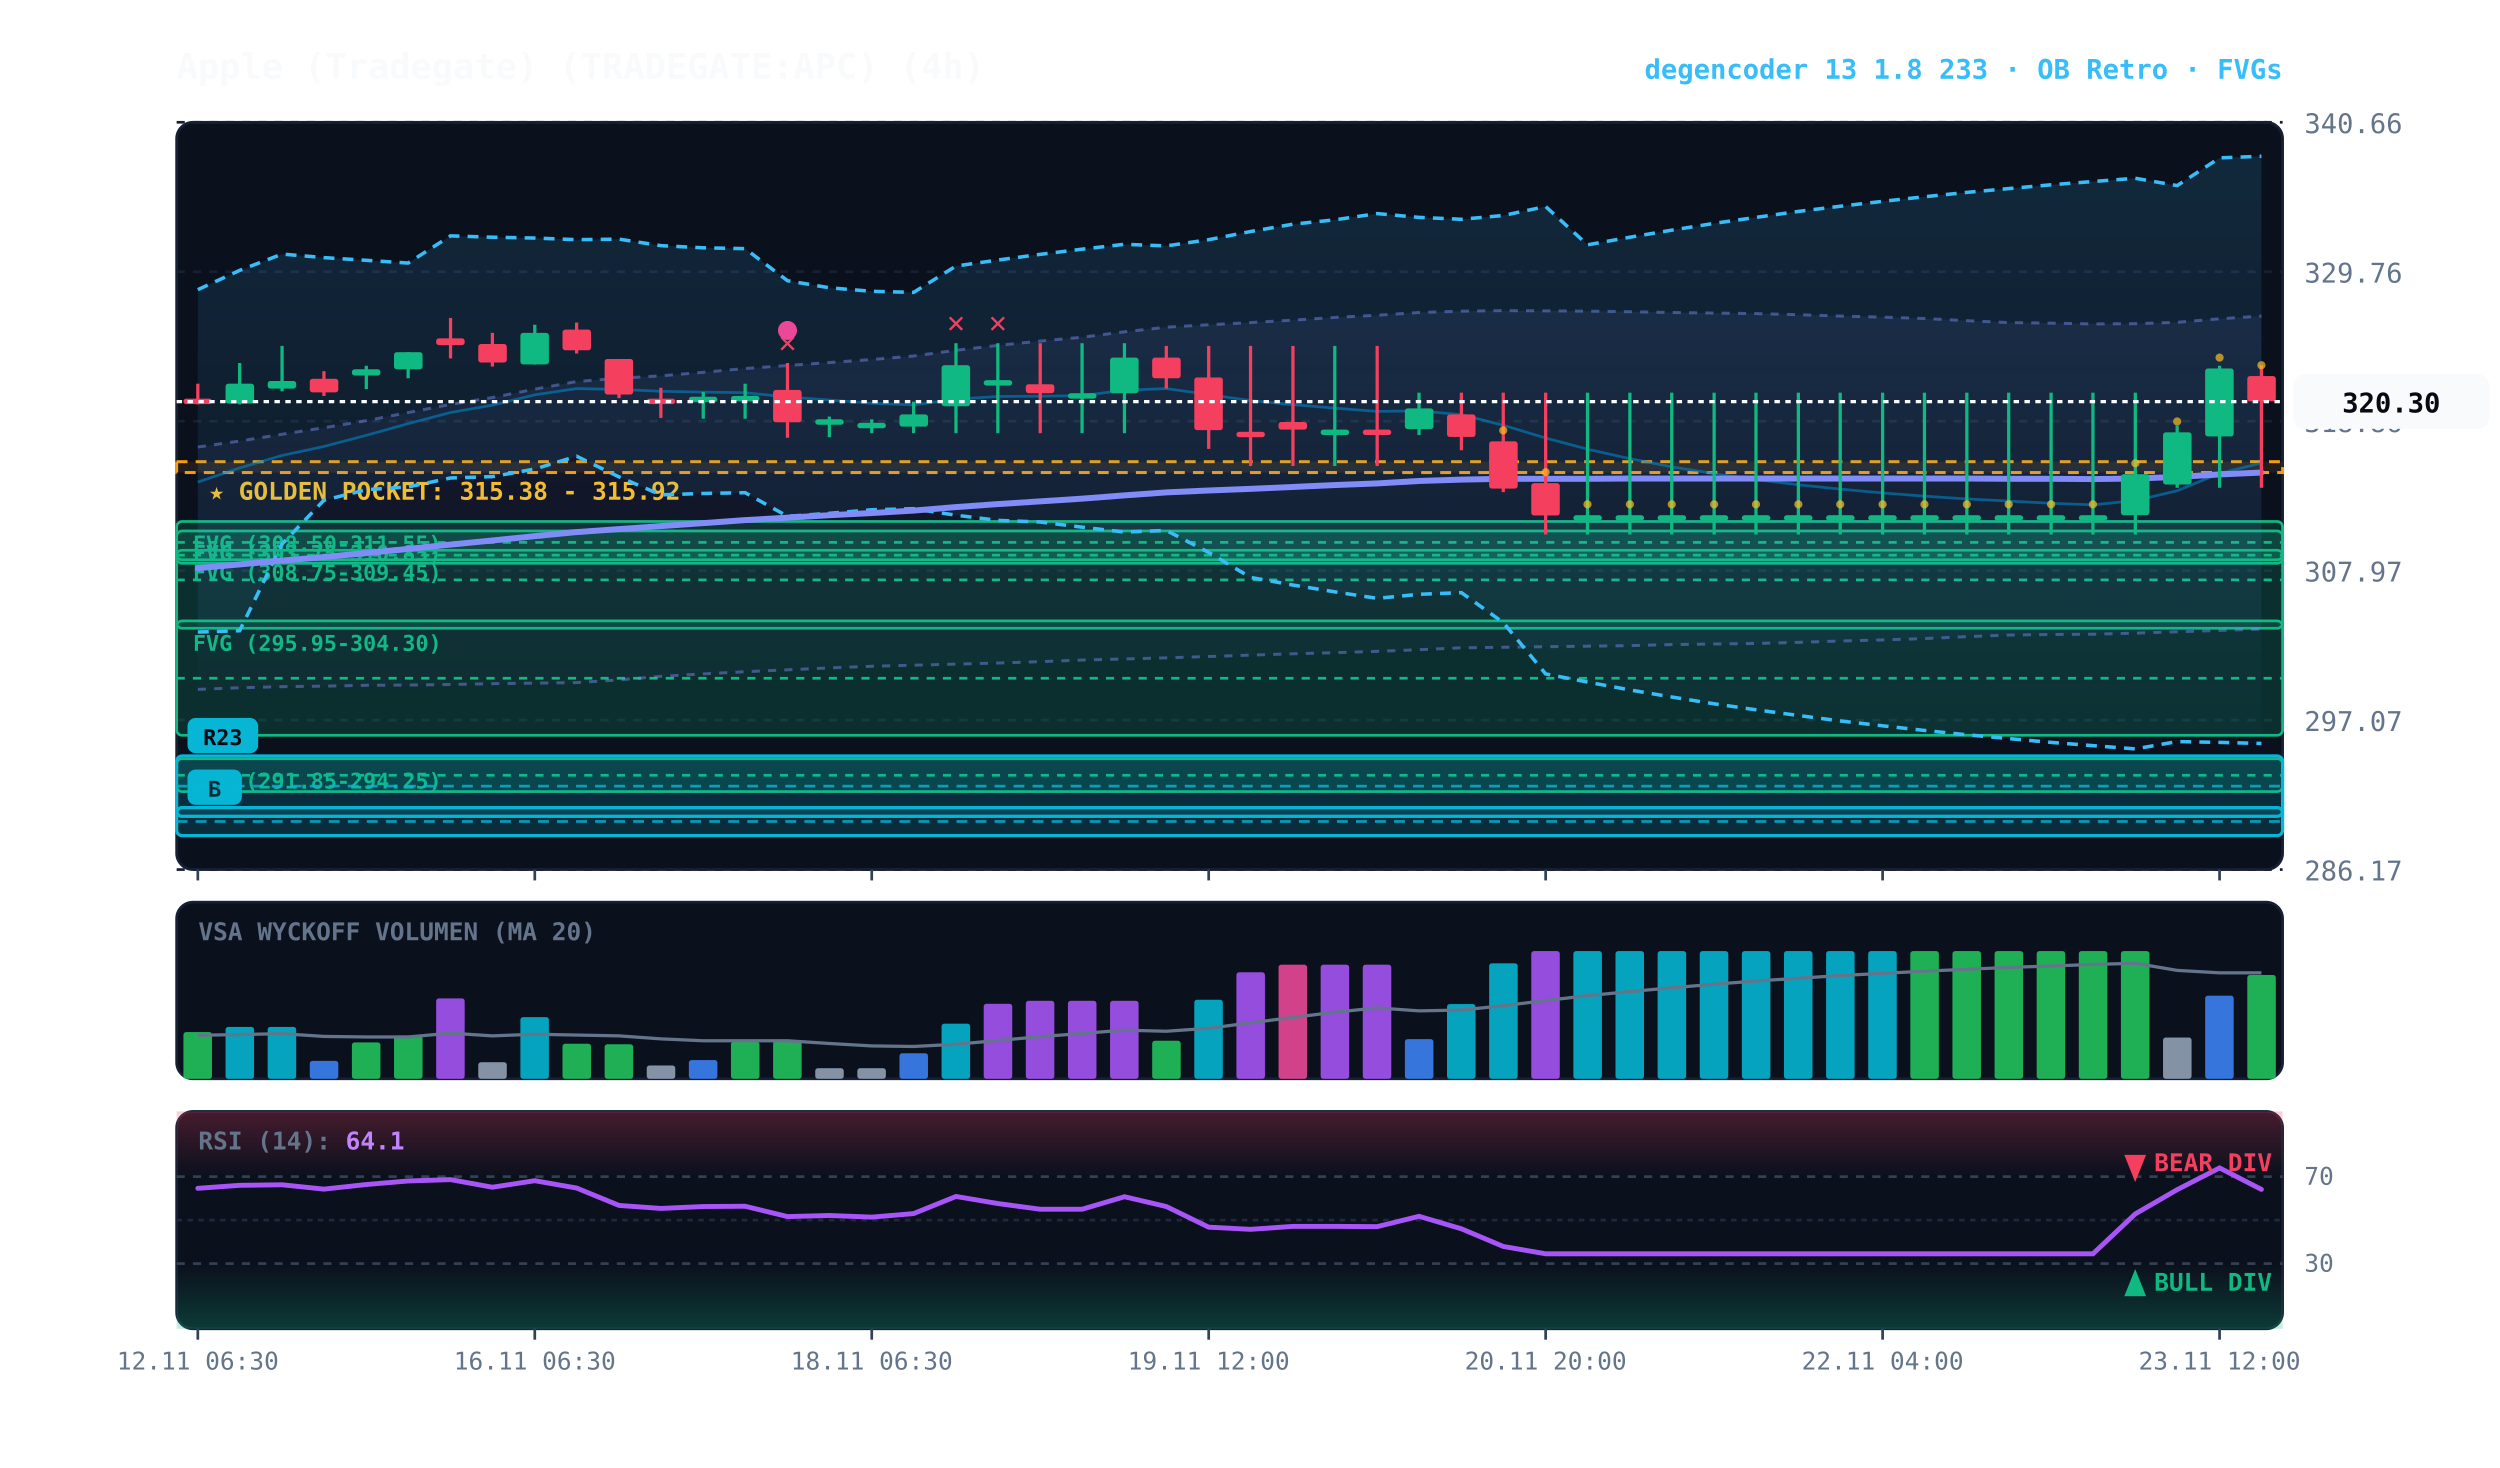
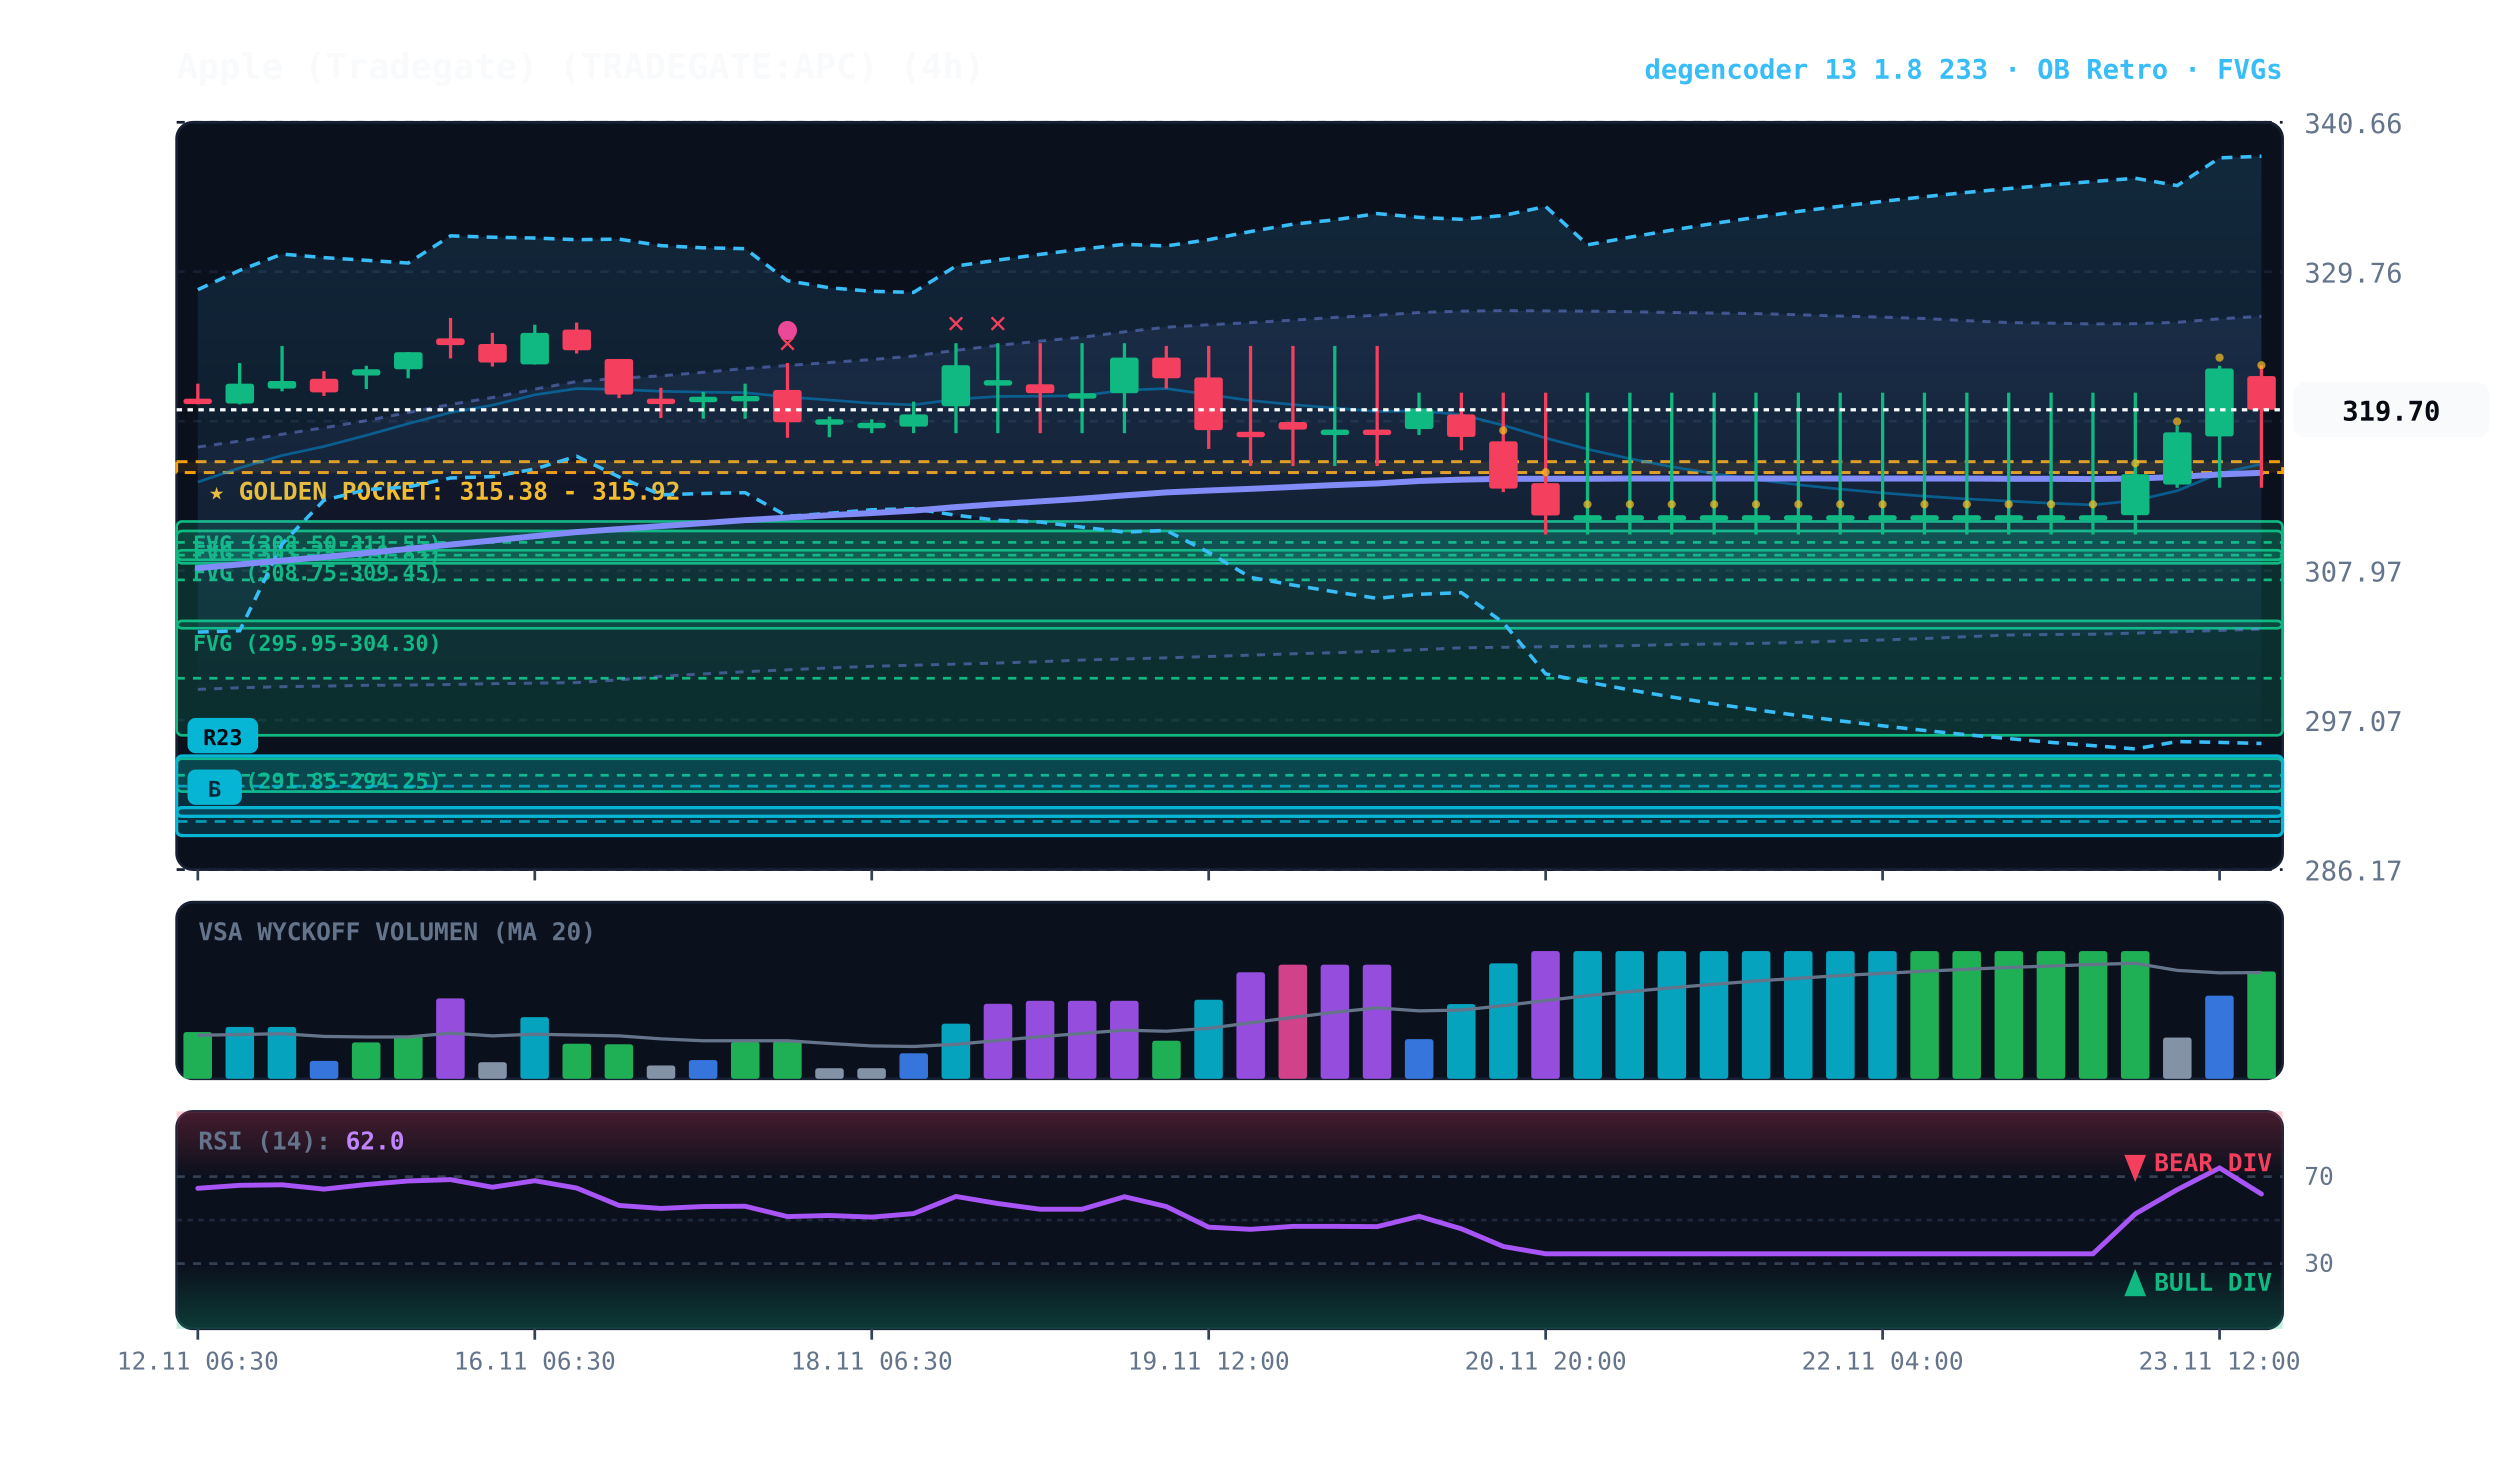
<svg xmlns="http://www.w3.org/2000/svg" viewBox="0 0 920 540" width="100%" height="100%" style="background:#070a13; font-family:'JetBrains Mono', monospace;">
  <defs>
    <linearGradient id="cloud-grad" x1="0%" y1="0%" x2="0%" y2="100%">
      <stop offset="0%" stop-color="#38bdf8" stop-opacity="0.14" />
      <stop offset="100%" stop-color="#38bdf8" stop-opacity="0.02" />
    </linearGradient>
    <linearGradient id="rfe-cloud" x1="0%" y1="0%" x2="0%" y2="100%">
      <stop offset="0%" stop-color="#818cf8" stop-opacity="0.09" />
      <stop offset="100%" stop-color="#818cf8" stop-opacity="0.02" />
    </linearGradient>
    <linearGradient id="rsi-overbought" x1="0%" y1="0%" x2="0%" y2="100%">
      <stop offset="0%" stop-color="#f43f5e" stop-opacity="0.25" />
      <stop offset="100%" stop-color="#f43f5e" stop-opacity="0.0" />
    </linearGradient>
    <linearGradient id="rsi-oversold" x1="0%" y1="0%" x2="0%" y2="100%">
      <stop offset="0%" stop-color="#10b981" stop-opacity="0.0" />
      <stop offset="100%" stop-color="#10b981" stop-opacity="0.25" />
    </linearGradient>
  </defs>
  <rect x="65" y="45" width="775" height="275" fill="#0b101d" rx="6" stroke="#172033" stroke-width="1" />
  <rect x="65" y="332" width="775" height="65" fill="#0b101d" rx="6" stroke="#172033" stroke-width="1" />
  <rect x="65" y="409" width="775" height="80" fill="#0b101d" rx="6" stroke="#172033" stroke-width="1" />
  <line x1="65" y1="320.0" x2="840" y2="320.0" stroke="#172033" stroke-dasharray="3,3" stroke-width="1" />
  <text x="848" y="324.0" fill="#64748b" font-size="10" text-anchor="start">286.17</text>
  <line x1="65" y1="265.0" x2="840" y2="265.0" stroke="#172033" stroke-dasharray="3,3" stroke-width="1" />
  <text x="848" y="269.0" fill="#64748b" font-size="10" text-anchor="start">297.07</text>
  <line x1="65" y1="210.0" x2="840" y2="210.0" stroke="#172033" stroke-dasharray="3,3" stroke-width="1" />
  <text x="848" y="214.0" fill="#64748b" font-size="10" text-anchor="start">307.97</text>
  <line x1="65" y1="155.0" x2="840" y2="155.0" stroke="#172033" stroke-dasharray="3,3" stroke-width="1" />
  <text x="848" y="159.0" fill="#64748b" font-size="10" text-anchor="start">318.86</text>
  <line x1="65" y1="100.0" x2="840" y2="100.0" stroke="#172033" stroke-dasharray="3,3" stroke-width="1" />
  <text x="848" y="104.0" fill="#64748b" font-size="10" text-anchor="start">329.76</text>
  <line x1="65" y1="45.0" x2="840" y2="45.0" stroke="#172033" stroke-dasharray="3,3" stroke-width="1" />
  <text x="848" y="49.0" fill="#64748b" font-size="10" text-anchor="start">340.66</text>
  <rect x="65" y="169.9" width="775" height="4.0" fill="rgba(245, 158, 11, 0.10)" stroke="#f59e0b" stroke-dasharray="4,3" stroke-width="1.1" />
  <text x="77" y="183.9" fill="#fbbf24" font-size="9" font-weight="bold">★ GOLDEN POCKET: 315.38 - 315.92</text>
  <rect x="65.0" y="191.9" width="775.0" height="15.4" fill="rgba(16, 185, 129, 0.18)" stroke="#10b981" stroke-width="1" rx="2" />
  <line x1="65.0" y1="199.6" x2="840" y2="199.6" stroke="#10b981" stroke-dasharray="3,3" stroke-width="1" />
  <text x="71.0" y="202.9" fill="#10b981" font-size="8" font-weight="bold">FVG (308.50-311.55)</text>
  <rect x="65.0" y="202.5" width="775.0" height="3.5" fill="rgba(16, 185, 129, 0.18)" stroke="#10b981" stroke-width="1" rx="2" />
  <line x1="65.0" y1="204.3" x2="840" y2="204.3" stroke="#10b981" stroke-dasharray="3,3" stroke-width="1" />
  <text x="71.0" y="213.5" fill="#10b981" font-size="8" font-weight="bold">FVG (308.75-309.45)</text>
  <rect x="65.0" y="195.4" width="775.0" height="35.8" fill="rgba(16, 185, 129, 0.18)" stroke="#10b981" stroke-width="1" rx="2" />
  <line x1="65.0" y1="213.4" x2="840" y2="213.4" stroke="#10b981" stroke-dasharray="3,3" stroke-width="1" />
  <text x="71.0" y="206.4" fill="#10b981" font-size="8" font-weight="bold">FVG (303.75-310.85)</text>
  <rect x="65.0" y="228.5" width="775.0" height="42.1" fill="rgba(16, 185, 129, 0.18)" stroke="#10b981" stroke-width="1" rx="2" />
  <line x1="65.0" y1="249.6" x2="840" y2="249.6" stroke="#10b981" stroke-dasharray="3,3" stroke-width="1" />
  <text x="71.0" y="239.5" fill="#10b981" font-size="8" font-weight="bold">FVG (295.95-304.30)</text>
  <rect x="65.0" y="279.2" width="775.0" height="12.1" fill="rgba(16, 185, 129, 0.18)" stroke="#10b981" stroke-width="1" rx="2" />
  <line x1="65.0" y1="285.3" x2="840" y2="285.3" stroke="#10b981" stroke-dasharray="3,3" stroke-width="1" />
  <text x="71.0" y="290.2" fill="#10b981" font-size="8" font-weight="bold">FVG (291.85-294.25)</text>
  <rect x="65.0" y="297.2" width="775.0" height="10.3" fill="rgba(6, 182, 212, 0.18)" stroke="#06b6d4" stroke-width="1.2" rx="2" />
  <line x1="65.0" y1="302.3" x2="840" y2="302.3" stroke="#06b6d4" stroke-dasharray="4,3" stroke-width="1.0" opacity="0.8" />
  <rect x="69.0" y="283.2" width="20" height="13" fill="#06b6d4" rx="3" />
  <text x="79.0" y="293.2" fill="#070a13" font-size="8" font-weight="bold" text-anchor="middle">B</text>
  <rect x="65.0" y="278.2" width="775.0" height="22.2" fill="rgba(6, 182, 212, 0.18)" stroke="#06b6d4" stroke-width="1.2" rx="2" />
  <line x1="65.0" y1="289.3" x2="840" y2="289.3" stroke="#06b6d4" stroke-dasharray="4,3" stroke-width="1.0" opacity="0.8" />
  <rect x="69.0" y="264.2" width="26" height="13" fill="#06b6d4" rx="3" />
  <text x="82.0" y="274.2" fill="#070a13" font-size="8" font-weight="bold" text-anchor="middle">R23</text>
-   <polygon points="72.8,164.5 88.2,162.3 103.8,159.8 119.2,157.4 134.8,154.8 150.2,151.8 165.8,148.8 181.2,146.3 196.8,143.2 212.2,140.4 227.8,139.2 243.2,138.3 258.8,137.0 274.2,135.6 289.8,134.5 305.2,133.4 320.8,132.3 336.2,131.0 351.8,128.9 367.2,127.1 382.8,125.5 398.2,124.1 413.8,122.1 429.2,120.4 444.8,119.5 460.2,118.7 475.8,117.8 491.2,116.8 506.8,116.0 522.2,115.0 537.8,114.5 553.2,114.3 568.8,114.4 584.2,114.5 599.8,114.7 615.2,115.0 630.8,115.2 646.2,115.4 661.8,115.8 677.2,116.3 692.8,116.7 708.2,117.2 723.8,118.0 739.2,118.7 754.8,118.9 770.2,119.2 785.8,119.1 801.2,118.6 816.8,117.3 832.2,116.3 832.2,231.5 816.8,232.0 801.2,232.5 785.8,233.0 770.2,233.4 754.8,233.5 739.2,233.7 723.8,234.3 708.2,235.0 692.8,235.5 677.2,235.9 661.8,236.4 646.2,236.8 630.8,237.0 615.2,237.2 599.8,237.6 584.2,237.8 568.8,238.0 553.2,238.2 537.8,238.4 522.2,239.1 506.8,239.7 491.2,240.2 475.8,240.6 460.2,241.1 444.8,241.6 429.2,242.1 413.8,242.5 398.2,242.9 382.8,243.5 367.2,244.0 351.8,244.4 336.2,244.8 320.8,245.2 305.2,245.8 289.8,246.5 274.2,247.2 258.8,248.0 243.2,248.9 227.8,250.2 212.2,251.2 196.8,251.4 181.2,251.6 165.8,251.9 150.2,252.1 134.8,252.2 119.2,252.5 103.8,252.7 88.2,253.1 72.8,253.7" fill="url(#rfe-cloud)" />
-   <polyline points="72.8,164.5 88.2,162.3 103.8,159.8 119.2,157.4 134.8,154.8 150.2,151.8 165.8,148.8 181.2,146.3 196.8,143.2 212.2,140.4 227.8,139.2 243.2,138.3 258.8,137.0 274.2,135.6 289.8,134.5 305.2,133.4 320.8,132.3 336.2,131.0 351.8,128.9 367.2,127.1 382.8,125.5 398.2,124.1 413.8,122.1 429.2,120.4 444.8,119.5 460.2,118.7 475.8,117.8 491.2,116.8 506.8,116.0 522.2,115.0 537.8,114.5 553.2,114.3 568.8,114.4 584.2,114.5 599.8,114.7 615.2,115.0 630.8,115.2 646.2,115.4 661.8,115.8 677.2,116.3 692.8,116.7 708.2,117.2 723.8,118.0 739.2,118.7 754.8,118.9 770.2,119.2 785.8,119.1 801.2,118.6 816.8,117.3 832.2,116.3" fill="none" stroke="#818cf8" stroke-width="1.1" stroke-opacity="0.45" stroke-dasharray="3,3" />
+   <polygon points="72.8,164.5 88.2,162.3 103.8,159.8 119.2,157.4 134.8,154.8 150.2,151.8 165.8,148.8 181.2,146.3 196.8,143.2 212.2,140.4 227.8,139.2 243.2,138.3 258.8,137.0 274.2,135.6 289.8,134.5 305.2,133.4 320.8,132.3 336.2,131.0 351.8,128.9 367.2,127.1 382.8,125.5 398.2,124.1 413.8,122.1 429.2,120.4 444.8,119.5 460.2,118.7 475.8,117.8 491.2,116.8 506.8,116.0 522.2,115.0 537.8,114.5 553.2,114.3 568.8,114.4 584.2,114.5 599.8,114.7 615.2,115.0 630.8,115.2 646.2,115.4 661.8,115.8 677.2,116.3 692.8,116.7 708.2,117.2 723.8,118.0 739.2,118.7 754.8,118.9 770.2,119.2 785.8,119.1 801.2,118.6 816.8,117.3 832.2,116.4 832.2,231.5 816.8,232.0 801.2,232.5 785.8,233.0 770.2,233.4 754.8,233.5 739.2,233.7 723.8,234.3 708.2,235.0 692.8,235.5 677.2,235.9 661.8,236.4 646.2,236.8 630.8,237.0 615.2,237.2 599.8,237.6 584.2,237.8 568.8,238.0 553.2,238.2 537.8,238.4 522.2,239.1 506.8,239.7 491.2,240.2 475.8,240.6 460.2,241.1 444.8,241.6 429.2,242.1 413.8,242.5 398.2,242.9 382.8,243.5 367.2,244.0 351.8,244.4 336.2,244.8 320.8,245.2 305.2,245.8 289.8,246.5 274.2,247.2 258.8,248.0 243.2,248.9 227.8,250.2 212.2,251.2 196.8,251.4 181.2,251.6 165.8,251.9 150.2,252.1 134.8,252.2 119.2,252.5 103.8,252.7 88.2,253.1 72.8,253.7" fill="url(#rfe-cloud)" />
+   <polyline points="72.8,164.5 88.2,162.3 103.8,159.8 119.2,157.4 134.8,154.8 150.2,151.8 165.8,148.8 181.2,146.3 196.8,143.2 212.2,140.4 227.8,139.2 243.2,138.3 258.8,137.0 274.2,135.6 289.8,134.5 305.2,133.4 320.8,132.3 336.2,131.0 351.8,128.9 367.2,127.1 382.8,125.5 398.2,124.1 413.8,122.1 429.2,120.4 444.8,119.5 460.2,118.7 475.8,117.8 491.2,116.8 506.8,116.0 522.2,115.0 537.8,114.5 553.2,114.3 568.8,114.4 584.2,114.5 599.8,114.7 615.2,115.0 630.8,115.2 646.2,115.4 661.8,115.8 677.2,116.3 692.8,116.7 708.2,117.2 723.8,118.0 739.2,118.7 754.8,118.9 770.2,119.2 785.8,119.1 801.2,118.6 816.8,117.3 832.2,116.4" fill="none" stroke="#818cf8" stroke-width="1.1" stroke-opacity="0.45" stroke-dasharray="3,3" />
  <polyline points="72.8,253.7 88.2,253.1 103.8,252.7 119.2,252.5 134.8,252.2 150.2,252.1 165.8,251.9 181.2,251.6 196.8,251.4 212.2,251.2 227.8,250.2 243.2,248.9 258.8,248.0 274.2,247.2 289.8,246.5 305.2,245.8 320.8,245.2 336.2,244.8 351.8,244.4 367.2,244.0 382.8,243.5 398.2,242.9 413.8,242.5 429.2,242.1 444.8,241.6 460.2,241.1 475.8,240.6 491.2,240.2 506.8,239.7 522.2,239.1 537.8,238.4 553.2,238.2 568.8,238.0 584.2,237.8 599.8,237.6 615.2,237.2 630.8,237.0 646.2,236.8 661.8,236.4 677.2,235.9 692.8,235.5 708.2,235.0 723.8,234.3 739.2,233.7 754.8,233.5 770.2,233.4 785.8,233.0 801.2,232.5 816.8,232.0 832.2,231.5" fill="none" stroke="#818cf8" stroke-width="1.1" stroke-opacity="0.45" stroke-dasharray="3,3" />
  <polygon points="72.8,106.6 88.2,99.5 103.8,93.5 119.2,94.8 134.8,95.8 150.2,96.8 165.8,86.8 181.2,87.3 196.8,87.6 212.2,88.2 227.8,88.0 243.2,90.4 258.8,91.2 274.2,91.5 289.8,103.3 305.2,105.9 320.8,107.2 336.2,107.6 351.8,97.9 367.2,95.7 382.8,93.6 398.2,91.7 413.8,89.9 429.2,90.5 444.8,88.2 460.2,85.2 475.8,82.5 491.2,80.9 506.8,78.6 522.2,80.0 537.8,80.7 553.2,79.3 568.8,76.0 584.2,90.1 599.8,87.3 615.2,84.7 630.8,82.2 646.2,80.0 661.8,77.8 677.2,75.9 692.8,74.1 708.2,72.4 723.8,70.8 739.2,69.4 754.8,68.0 770.2,66.8 785.8,65.6 801.2,68.3 816.8,58.1 832.2,57.5 832.2,273.6 816.8,273.2 801.2,272.9 785.8,275.6 770.2,274.4 754.8,273.2 739.2,271.8 723.8,270.4 708.2,268.8 692.8,267.1 677.2,265.3 661.8,263.3 646.2,261.2 630.8,259.0 615.2,256.5 599.8,253.9 584.2,251.0 568.8,248.0 553.2,229.1 537.8,218.1 522.2,218.7 506.8,220.2 491.2,217.8 475.8,215.3 460.2,212.5 444.8,203.3 429.2,195.2 413.8,195.8 398.2,194.0 382.8,192.1 367.2,191.5 351.8,189.6 336.2,187.2 320.8,187.6 305.2,188.9 289.8,190.0 274.2,181.3 258.8,181.6 243.2,182.1 227.8,175.5 212.2,167.9 196.8,172.6 181.2,175.4 165.8,175.9 150.2,179.2 134.8,180.2 119.2,184.1 103.8,200.2 88.2,232.1 72.8,232.6" fill="url(#cloud-grad)" />
  <polyline points="72.8,106.6 88.2,99.5 103.8,93.5 119.2,94.8 134.8,95.8 150.2,96.8 165.8,86.8 181.2,87.3 196.8,87.6 212.2,88.2 227.8,88.0 243.2,90.4 258.8,91.2 274.2,91.5 289.8,103.3 305.2,105.9 320.8,107.2 336.2,107.6 351.8,97.9 367.2,95.7 382.8,93.6 398.2,91.7 413.8,89.9 429.2,90.5 444.8,88.2 460.2,85.2 475.8,82.5 491.2,80.9 506.8,78.6 522.2,80.0 537.8,80.7 553.2,79.3 568.8,76.0 584.2,90.1 599.8,87.3 615.2,84.7 630.8,82.2 646.2,80.0 661.8,77.8 677.2,75.9 692.8,74.1 708.2,72.4 723.8,70.8 739.2,69.4 754.8,68.0 770.2,66.8 785.8,65.6 801.2,68.3 816.8,58.1 832.2,57.5" fill="none" stroke="#38bdf8" stroke-width="1.3" stroke-dasharray="4,3" />
  <polyline points="72.8,232.6 88.2,232.1 103.8,200.2 119.2,184.1 134.8,180.2 150.2,179.2 165.8,175.9 181.2,175.4 196.8,172.6 212.2,167.9 227.8,175.5 243.2,182.1 258.8,181.6 274.2,181.3 289.8,190.0 305.2,188.9 320.8,187.6 336.2,187.2 351.8,189.6 367.2,191.5 382.8,192.1 398.2,194.0 413.8,195.8 429.2,195.2 444.8,203.3 460.2,212.5 475.8,215.3 491.2,217.8 506.8,220.2 522.2,218.7 537.8,218.1 553.2,229.1 568.8,248.0 584.2,251.0 599.8,253.9 615.2,256.5 630.8,259.0 646.2,261.2 661.8,263.3 677.2,265.3 692.8,267.1 708.2,268.8 723.8,270.4 739.2,271.8 754.8,273.2 770.2,274.4 785.8,275.6 801.2,272.9 816.8,273.2 832.2,273.6" fill="none" stroke="#38bdf8" stroke-width="1.3" stroke-dasharray="4,3" />
-   <polyline points="72.8,177.4 88.2,172.2 103.8,167.6 119.2,164.3 134.8,160.2 150.2,155.9 165.8,151.8 181.2,149.1 196.8,145.3 212.2,143.0 227.8,143.3 243.2,144.0 258.8,144.3 274.2,144.5 289.8,146.1 305.2,147.2 320.8,148.4 336.2,149.0 351.8,146.9 367.2,145.9 382.8,145.8 398.2,145.6 413.8,143.6 429.2,143.0 444.8,145.2 460.2,147.4 475.8,148.9 491.2,150.2 506.8,151.4 522.2,151.2 537.8,152.6 553.2,156.5 568.8,161.2 584.2,165.3 599.8,168.8 615.2,171.8 630.8,174.3 646.2,176.5 661.8,178.4 677.2,180.0 692.8,181.4 708.2,182.6 723.8,183.6 739.2,184.4 754.8,185.2 770.2,185.8 785.8,184.2 801.2,180.6 816.8,174.2 832.2,170.4" fill="none" stroke="#0284c7" stroke-width="1.0" stroke-opacity="0.6" />
-   <polyline points="72.8,209.1 88.2,207.7 103.8,206.3 119.2,205.0 134.8,203.5 150.2,202.0 165.8,200.4 181.2,198.9 196.8,197.3 212.2,195.8 227.8,194.7 243.2,193.6 258.8,192.5 274.2,191.4 289.8,190.5 305.2,189.6 320.8,188.8 336.2,187.9 351.8,186.6 367.2,185.5 382.8,184.5 398.2,183.5 413.8,182.3 429.2,181.2 444.8,180.5 460.2,179.9 475.8,179.2 491.2,178.5 506.8,177.9 522.2,177.0 537.8,176.5 553.2,176.2 568.8,176.2 584.2,176.2 599.8,176.1 615.2,176.1 630.8,176.1 646.2,176.1 661.8,176.1 677.2,176.1 692.8,176.1 708.2,176.1 723.8,176.1 739.2,176.2 754.8,176.2 770.2,176.3 785.8,176.1 801.2,175.5 816.8,174.6 832.2,173.9" fill="none" stroke="#818cf8" stroke-width="2.2" stroke-linecap="round" />
+   <polyline points="72.8,177.4 88.2,172.2 103.8,167.6 119.2,164.3 134.8,160.2 150.2,155.9 165.8,151.8 181.2,149.1 196.8,145.3 212.2,143.0 227.8,143.3 243.2,144.0 258.8,144.3 274.2,144.5 289.8,146.1 305.2,147.2 320.8,148.4 336.2,149.0 351.8,146.9 367.2,145.9 382.8,145.8 398.2,145.6 413.8,143.6 429.2,143.0 444.8,145.2 460.2,147.4 475.8,148.9 491.2,150.2 506.8,151.4 522.2,151.2 537.8,152.6 553.2,156.5 568.8,161.2 584.2,165.3 599.8,168.8 615.2,171.8 630.8,174.3 646.2,176.5 661.8,178.4 677.2,180.0 692.8,181.4 708.2,182.6 723.8,183.6 739.2,184.4 754.8,185.2 770.2,185.8 785.8,184.2 801.2,180.6 816.8,174.2 832.2,170.8" fill="none" stroke="#0284c7" stroke-width="1.0" stroke-opacity="0.6" />
+   <polyline points="72.8,209.1 88.2,207.7 103.8,206.3 119.2,205.0 134.8,203.5 150.2,202.0 165.8,200.4 181.2,198.9 196.8,197.3 212.2,195.8 227.8,194.7 243.2,193.6 258.8,192.5 274.2,191.4 289.8,190.5 305.2,189.6 320.8,188.8 336.2,187.9 351.8,186.6 367.2,185.5 382.8,184.5 398.2,183.5 413.8,182.3 429.2,181.2 444.8,180.5 460.2,179.9 475.8,179.2 491.2,178.5 506.8,177.9 522.2,177.0 537.8,176.5 553.2,176.2 568.8,176.2 584.2,176.2 599.8,176.1 615.2,176.1 630.8,176.1 646.2,176.1 661.8,176.1 677.2,176.1 692.8,176.1 708.2,176.1 723.8,176.1 739.2,176.2 754.8,176.2 770.2,176.3 785.8,176.1 801.2,175.5 816.8,174.6 832.2,174.0" fill="none" stroke="#818cf8" stroke-width="2.2" stroke-linecap="round" />
  <line x1="72.8" y1="141.2" x2="72.8" y2="148.8" stroke="#f43f5e" stroke-width="1.2" />
  <rect x="67.5" y="146.7" width="10.5" height="2.0" fill="#f43f5e" rx="1" />
  <line x1="88.2" y1="133.6" x2="88.2" y2="148.8" stroke="#10b981" stroke-width="1.2" />
  <rect x="83.0" y="141.2" width="10.5" height="7.3" fill="#10b981" rx="1" />
  <line x1="103.8" y1="127.3" x2="103.8" y2="144.0" stroke="#10b981" stroke-width="1.2" />
  <rect x="98.5" y="140.2" width="10.5" height="2.8" fill="#10b981" rx="1" />
  <line x1="119.2" y1="136.6" x2="119.2" y2="145.7" stroke="#f43f5e" stroke-width="1.2" />
  <rect x="114.0" y="139.4" width="10.5" height="5.0" fill="#f43f5e" rx="1" />
  <line x1="134.8" y1="134.6" x2="134.8" y2="143.2" stroke="#10b981" stroke-width="1.2" />
  <rect x="129.5" y="135.9" width="10.5" height="2.3" fill="#10b981" rx="1" />
  <line x1="150.2" y1="129.6" x2="150.2" y2="139.2" stroke="#10b981" stroke-width="1.2" />
  <rect x="145.0" y="129.6" width="10.5" height="6.3" fill="#10b981" rx="1" />
  <line x1="165.8" y1="117.0" x2="165.8" y2="131.9" stroke="#f43f5e" stroke-width="1.2" />
  <rect x="160.5" y="124.5" width="10.5" height="2.5" fill="#f43f5e" rx="1" />
  <line x1="181.2" y1="122.5" x2="181.2" y2="134.9" stroke="#f43f5e" stroke-width="1.2" />
  <rect x="176.0" y="126.6" width="10.5" height="6.8" fill="#f43f5e" rx="1" />
  <line x1="196.8" y1="119.5" x2="196.8" y2="134.1" stroke="#10b981" stroke-width="1.2" />
  <rect x="191.5" y="122.5" width="10.5" height="11.6" fill="#10b981" rx="1" />
  <line x1="212.2" y1="118.7" x2="212.2" y2="130.1" stroke="#f43f5e" stroke-width="1.2" />
  <rect x="207.0" y="121.3" width="10.5" height="7.6" fill="#f43f5e" rx="1" />
  <line x1="227.8" y1="132.1" x2="227.8" y2="146.5" stroke="#f43f5e" stroke-width="1.2" />
  <rect x="222.5" y="132.1" width="10.5" height="13.1" fill="#f43f5e" rx="1" />
  <line x1="243.2" y1="142.7" x2="243.2" y2="153.8" stroke="#f43f5e" stroke-width="1.2" />
  <rect x="238.0" y="146.7" width="10.5" height="2.0" fill="#f43f5e" rx="1" />
  <line x1="258.8" y1="144.2" x2="258.8" y2="154.1" stroke="#10b981" stroke-width="1.2" />
  <rect x="253.5" y="146.0" width="10.5" height="2.0" fill="#10b981" rx="1" />
  <line x1="274.2" y1="141.2" x2="274.2" y2="154.1" stroke="#10b981" stroke-width="1.2" />
  <rect x="269.0" y="145.7" width="10.5" height="2.0" fill="#10b981" rx="1" />
  <line x1="289.8" y1="133.6" x2="289.8" y2="161.1" stroke="#f43f5e" stroke-width="1.2" />
  <rect x="284.5" y="143.5" width="10.5" height="11.9" fill="#f43f5e" rx="1" />
  <text x="289.8" y="129.6" fill="#f43f5e" font-size="11" font-weight="bold" text-anchor="middle">✕</text>
  <circle cx="289.8" cy="121.6" r="3.5" fill="#ec4899" />
  <line x1="305.2" y1="153.3" x2="305.2" y2="160.9" stroke="#10b981" stroke-width="1.2" />
  <rect x="300.0" y="154.3" width="10.5" height="2.0" fill="#10b981" rx="1" />
  <line x1="320.8" y1="154.3" x2="320.8" y2="159.4" stroke="#10b981" stroke-width="1.2" />
  <rect x="315.5" y="155.6" width="10.5" height="2.0" fill="#10b981" rx="1" />
  <line x1="336.2" y1="147.8" x2="336.2" y2="159.4" stroke="#10b981" stroke-width="1.2" />
  <rect x="331.0" y="152.5" width="10.5" height="4.5" fill="#10b981" rx="1" />
  <line x1="351.8" y1="126.3" x2="351.8" y2="159.4" stroke="#10b981" stroke-width="1.2" />
  <rect x="346.5" y="134.4" width="10.5" height="15.1" fill="#10b981" rx="1" />
  <text x="351.8" y="122.3" fill="#f43f5e" font-size="11" font-weight="bold" text-anchor="middle">✕</text>
  <line x1="367.2" y1="126.3" x2="367.2" y2="159.4" stroke="#10b981" stroke-width="1.2" />
  <rect x="362.0" y="139.9" width="10.5" height="2.0" fill="#10b981" rx="1" />
  <text x="367.2" y="122.3" fill="#f43f5e" font-size="11" font-weight="bold" text-anchor="middle">✕</text>
  <line x1="382.8" y1="126.3" x2="382.8" y2="159.4" stroke="#f43f5e" stroke-width="1.2" />
  <rect x="377.5" y="141.4" width="10.5" height="3.3" fill="#f43f5e" rx="1" />
  <line x1="398.2" y1="126.3" x2="398.2" y2="159.4" stroke="#10b981" stroke-width="1.2" />
  <rect x="393.0" y="144.7" width="10.5" height="2.0" fill="#10b981" rx="1" />
  <line x1="413.8" y1="126.3" x2="413.8" y2="159.4" stroke="#10b981" stroke-width="1.2" />
  <rect x="408.5" y="131.6" width="10.5" height="13.1" fill="#10b981" rx="1" />
  <line x1="429.2" y1="127.3" x2="429.2" y2="143.0" stroke="#f43f5e" stroke-width="1.2" />
  <rect x="424.0" y="131.6" width="10.5" height="7.6" fill="#f43f5e" rx="1" />
  <line x1="444.8" y1="127.3" x2="444.8" y2="165.2" stroke="#f43f5e" stroke-width="1.2" />
  <rect x="439.5" y="138.9" width="10.5" height="19.4" fill="#f43f5e" rx="1" />
  <line x1="460.2" y1="127.3" x2="460.2" y2="171.5" stroke="#f43f5e" stroke-width="1.2" />
  <rect x="455.0" y="158.9" width="10.5" height="2.0" fill="#f43f5e" rx="1" />
  <line x1="475.8" y1="127.3" x2="475.8" y2="171.5" stroke="#f43f5e" stroke-width="1.2" />
  <rect x="470.5" y="155.3" width="10.5" height="2.8" fill="#f43f5e" rx="1" />
  <line x1="491.2" y1="127.3" x2="491.2" y2="171.5" stroke="#10b981" stroke-width="1.2" />
  <rect x="486.0" y="158.1" width="10.5" height="2.0" fill="#10b981" rx="1" />
  <line x1="506.8" y1="127.3" x2="506.8" y2="171.5" stroke="#f43f5e" stroke-width="1.2" />
  <rect x="501.5" y="158.1" width="10.5" height="2.0" fill="#f43f5e" rx="1" />
  <line x1="522.2" y1="144.5" x2="522.2" y2="160.1" stroke="#10b981" stroke-width="1.2" />
  <rect x="517.0" y="150.3" width="10.5" height="7.6" fill="#10b981" rx="1" />
  <line x1="537.8" y1="144.5" x2="537.8" y2="165.7" stroke="#f43f5e" stroke-width="1.2" />
  <rect x="532.5" y="152.5" width="10.5" height="8.3" fill="#f43f5e" rx="1" />
  <line x1="553.2" y1="144.5" x2="553.2" y2="181.1" stroke="#f43f5e" stroke-width="1.2" />
  <rect x="548.0" y="162.4" width="10.5" height="17.4" fill="#f43f5e" rx="1" />
  <circle cx="553.2" cy="158.4" r="1.5" fill="#fbbf24" opacity="0.7" />
  <line x1="568.8" y1="144.5" x2="568.8" y2="196.7" stroke="#f43f5e" stroke-width="1.2" />
  <rect x="563.5" y="177.8" width="10.5" height="11.9" fill="#f43f5e" rx="1" />
  <circle cx="568.8" cy="173.8" r="1.5" fill="#fbbf24" opacity="0.7" />
  <line x1="584.2" y1="144.5" x2="584.2" y2="196.7" stroke="#10b981" stroke-width="1.2" />
  <rect x="579.0" y="189.6" width="10.5" height="2.0" fill="#10b981" rx="1" />
  <circle cx="584.2" cy="185.6" r="1.5" fill="#fbbf24" opacity="0.7" />
  <line x1="599.8" y1="144.5" x2="599.8" y2="196.7" stroke="#10b981" stroke-width="1.2" />
  <rect x="594.5" y="189.6" width="10.5" height="2.0" fill="#10b981" rx="1" />
  <circle cx="599.8" cy="185.6" r="1.5" fill="#fbbf24" opacity="0.7" />
  <line x1="615.2" y1="144.5" x2="615.2" y2="196.7" stroke="#10b981" stroke-width="1.2" />
  <rect x="610.0" y="189.6" width="10.5" height="2.0" fill="#10b981" rx="1" />
  <circle cx="615.2" cy="185.6" r="1.5" fill="#fbbf24" opacity="0.7" />
  <line x1="630.8" y1="144.5" x2="630.8" y2="196.7" stroke="#10b981" stroke-width="1.2" />
  <rect x="625.5" y="189.6" width="10.5" height="2.0" fill="#10b981" rx="1" />
  <circle cx="630.8" cy="185.6" r="1.5" fill="#fbbf24" opacity="0.7" />
  <line x1="646.2" y1="144.5" x2="646.2" y2="196.7" stroke="#10b981" stroke-width="1.2" />
  <rect x="641.0" y="189.6" width="10.5" height="2.0" fill="#10b981" rx="1" />
  <circle cx="646.2" cy="185.6" r="1.5" fill="#fbbf24" opacity="0.7" />
  <line x1="661.8" y1="144.5" x2="661.8" y2="196.7" stroke="#10b981" stroke-width="1.2" />
  <rect x="656.5" y="189.6" width="10.5" height="2.0" fill="#10b981" rx="1" />
  <circle cx="661.8" cy="185.6" r="1.5" fill="#fbbf24" opacity="0.7" />
  <line x1="677.2" y1="144.5" x2="677.2" y2="196.7" stroke="#10b981" stroke-width="1.2" />
  <rect x="672.0" y="189.6" width="10.5" height="2.0" fill="#10b981" rx="1" />
  <circle cx="677.2" cy="185.6" r="1.5" fill="#fbbf24" opacity="0.7" />
  <line x1="692.8" y1="144.5" x2="692.8" y2="196.7" stroke="#10b981" stroke-width="1.2" />
  <rect x="687.5" y="189.6" width="10.5" height="2.0" fill="#10b981" rx="1" />
  <circle cx="692.8" cy="185.6" r="1.5" fill="#fbbf24" opacity="0.7" />
  <line x1="708.2" y1="144.5" x2="708.2" y2="196.7" stroke="#10b981" stroke-width="1.2" />
  <rect x="703.0" y="189.6" width="10.5" height="2.0" fill="#10b981" rx="1" />
  <circle cx="708.2" cy="185.6" r="1.5" fill="#fbbf24" opacity="0.7" />
  <line x1="723.8" y1="144.5" x2="723.8" y2="196.7" stroke="#10b981" stroke-width="1.2" />
  <rect x="718.5" y="189.6" width="10.5" height="2.0" fill="#10b981" rx="1" />
  <circle cx="723.8" cy="185.6" r="1.5" fill="#fbbf24" opacity="0.7" />
  <line x1="739.2" y1="144.5" x2="739.2" y2="196.7" stroke="#10b981" stroke-width="1.2" />
  <rect x="734.0" y="189.6" width="10.5" height="2.0" fill="#10b981" rx="1" />
  <circle cx="739.2" cy="185.6" r="1.5" fill="#fbbf24" opacity="0.7" />
  <line x1="754.8" y1="144.5" x2="754.8" y2="196.7" stroke="#10b981" stroke-width="1.2" />
  <rect x="749.5" y="189.6" width="10.5" height="2.0" fill="#10b981" rx="1" />
  <circle cx="754.8" cy="185.6" r="1.5" fill="#fbbf24" opacity="0.7" />
  <line x1="770.2" y1="144.5" x2="770.2" y2="196.7" stroke="#10b981" stroke-width="1.2" />
  <rect x="765.0" y="189.6" width="10.5" height="2.0" fill="#10b981" rx="1" />
  <circle cx="770.2" cy="185.6" r="1.5" fill="#fbbf24" opacity="0.7" />
  <line x1="785.8" y1="144.5" x2="785.8" y2="196.7" stroke="#10b981" stroke-width="1.2" />
  <rect x="780.5" y="174.5" width="10.5" height="15.1" fill="#10b981" rx="1" />
  <circle cx="785.8" cy="170.5" r="1.5" fill="#fbbf24" opacity="0.7" />
  <line x1="801.2" y1="156.6" x2="801.2" y2="179.5" stroke="#10b981" stroke-width="1.2" />
  <rect x="796.0" y="159.1" width="10.5" height="19.2" fill="#10b981" rx="1" />
  <circle cx="801.2" cy="155.1" r="1.5" fill="#fbbf24" opacity="0.7" />
  <line x1="816.8" y1="134.6" x2="816.8" y2="179.5" stroke="#10b981" stroke-width="1.2" />
  <rect x="811.5" y="135.6" width="10.5" height="25.0" fill="#10b981" rx="1" />
  <circle cx="816.8" cy="131.6" r="1.5" fill="#fbbf24" opacity="0.7" />
  <line x1="832.2" y1="134.4" x2="832.2" y2="179.5" stroke="#f43f5e" stroke-width="1.2" />
-   <rect x="827.0" y="138.4" width="10.5" height="9.3" fill="#f43f5e" rx="1" />
+   <rect x="827.0" y="138.4" width="10.5" height="12.4" fill="#f43f5e" rx="1" />
  <circle cx="832.2" cy="134.4" r="1.5" fill="#fbbf24" opacity="0.7" />
-   <line x1="65" y1="147.8" x2="840" y2="147.8" stroke="#f8fafc" stroke-width="1.2" stroke-dasharray="2,2" />
-   <rect x="844" y="137.8" width="72" height="20" fill="#f8fafc" rx="4" />
-   <text x="880" y="151.8" fill="#070a13" font-size="10" font-weight="bold" text-anchor="middle">320.30</text>
+   <line x1="65" y1="150.8" x2="840" y2="150.8" stroke="#f8fafc" stroke-width="1.2" stroke-dasharray="2,2" />
+   <rect x="844" y="140.8" width="72" height="20" fill="#f8fafc" rx="4" />
+   <text x="880" y="154.8" fill="#070a13" font-size="10" font-weight="bold" text-anchor="middle">319.70</text>
  <text x="73" y="346" fill="#64748b" font-size="9" font-weight="bold">VSA WYCKOFF VOLUMEN (MA 20)</text>
  <rect x="67.5" y="379.8" width="10.5" height="17.2" fill="#22c55e" opacity="0.88" rx="1" />
  <rect x="83.0" y="377.9" width="10.5" height="19.1" fill="#06b6d4" opacity="0.88" rx="1" />
  <rect x="98.5" y="377.9" width="10.5" height="19.1" fill="#06b6d4" opacity="0.88" rx="1" />
  <rect x="114.0" y="390.4" width="10.5" height="6.6" fill="#3b82f6" opacity="0.88" rx="1" />
  <rect x="129.5" y="383.6" width="10.5" height="13.4" fill="#22c55e" opacity="0.88" rx="1" />
  <rect x="145.0" y="381.2" width="10.5" height="15.8" fill="#22c55e" opacity="0.88" rx="1" />
  <rect x="160.5" y="367.4" width="10.5" height="29.6" fill="#a855f7" opacity="0.88" rx="1" />
  <rect x="176.0" y="390.9" width="10.5" height="6.1" fill="#94a3b8" opacity="0.88" rx="1" />
  <rect x="191.5" y="374.3" width="10.5" height="22.7" fill="#06b6d4" opacity="0.88" rx="1" />
  <rect x="207.0" y="384.1" width="10.5" height="12.9" fill="#22c55e" opacity="0.88" rx="1" />
  <rect x="222.5" y="384.3" width="10.5" height="12.7" fill="#22c55e" opacity="0.88" rx="1" />
  <rect x="238.0" y="392.1" width="10.5" height="4.9" fill="#94a3b8" opacity="0.88" rx="1" />
  <rect x="253.5" y="390.1" width="10.5" height="6.9" fill="#3b82f6" opacity="0.88" rx="1" />
  <rect x="269.0" y="383.3" width="10.5" height="13.7" fill="#22c55e" opacity="0.88" rx="1" />
  <rect x="284.5" y="383.1" width="10.5" height="13.9" fill="#22c55e" opacity="0.88" rx="1" />
  <rect x="300.0" y="393.1" width="10.5" height="3.9" fill="#94a3b8" opacity="0.88" rx="1" />
  <rect x="315.5" y="393.1" width="10.5" height="3.9" fill="#94a3b8" opacity="0.88" rx="1" />
  <rect x="331.0" y="387.6" width="10.5" height="9.4" fill="#3b82f6" opacity="0.88" rx="1" />
  <rect x="346.5" y="376.7" width="10.5" height="20.3" fill="#06b6d4" opacity="0.88" rx="1" />
  <rect x="362.0" y="369.4" width="10.5" height="27.6" fill="#a855f7" opacity="0.88" rx="1" />
  <rect x="377.5" y="368.3" width="10.5" height="28.7" fill="#a855f7" opacity="0.88" rx="1" />
  <rect x="393.0" y="368.3" width="10.5" height="28.7" fill="#a855f7" opacity="0.88" rx="1" />
  <rect x="408.5" y="368.3" width="10.5" height="28.7" fill="#a855f7" opacity="0.88" rx="1" />
  <rect x="424.0" y="383.0" width="10.5" height="14.0" fill="#22c55e" opacity="0.88" rx="1" />
  <rect x="439.5" y="367.9" width="10.5" height="29.1" fill="#06b6d4" opacity="0.88" rx="1" />
  <rect x="455.0" y="357.8" width="10.5" height="39.2" fill="#a855f7" opacity="0.88" rx="1" />
  <rect x="470.5" y="355.0" width="10.5" height="42.0" fill="#ec4899" opacity="0.88" rx="1" />
  <rect x="486.0" y="355.0" width="10.5" height="42.0" fill="#a855f7" opacity="0.88" rx="1" />
  <rect x="501.5" y="355.0" width="10.5" height="42.0" fill="#a855f7" opacity="0.88" rx="1" />
  <rect x="517.0" y="382.4" width="10.5" height="14.6" fill="#3b82f6" opacity="0.88" rx="1" />
  <rect x="532.5" y="369.5" width="10.5" height="27.5" fill="#06b6d4" opacity="0.88" rx="1" />
  <rect x="548.0" y="354.5" width="10.5" height="42.5" fill="#06b6d4" opacity="0.88" rx="1" />
  <rect x="563.5" y="350.0" width="10.5" height="47.0" fill="#a855f7" opacity="0.88" rx="1" />
  <rect x="579.0" y="350.0" width="10.5" height="47.0" fill="#06b6d4" opacity="0.88" rx="1" />
  <rect x="594.5" y="350.0" width="10.5" height="47.0" fill="#06b6d4" opacity="0.88" rx="1" />
  <rect x="610.0" y="350.0" width="10.5" height="47.0" fill="#06b6d4" opacity="0.88" rx="1" />
  <rect x="625.5" y="350.0" width="10.5" height="47.0" fill="#06b6d4" opacity="0.88" rx="1" />
  <rect x="641.0" y="350.0" width="10.5" height="47.0" fill="#06b6d4" opacity="0.88" rx="1" />
  <rect x="656.5" y="350.0" width="10.5" height="47.0" fill="#06b6d4" opacity="0.88" rx="1" />
  <rect x="672.0" y="350.0" width="10.5" height="47.0" fill="#06b6d4" opacity="0.88" rx="1" />
  <rect x="687.5" y="350.0" width="10.5" height="47.0" fill="#06b6d4" opacity="0.88" rx="1" />
  <rect x="703.0" y="350.0" width="10.5" height="47.0" fill="#22c55e" opacity="0.88" rx="1" />
  <rect x="718.5" y="350.0" width="10.5" height="47.0" fill="#22c55e" opacity="0.88" rx="1" />
  <rect x="734.0" y="350.0" width="10.5" height="47.0" fill="#22c55e" opacity="0.88" rx="1" />
  <rect x="749.5" y="350.0" width="10.5" height="47.0" fill="#22c55e" opacity="0.88" rx="1" />
  <rect x="765.0" y="350.0" width="10.5" height="47.0" fill="#22c55e" opacity="0.88" rx="1" />
  <rect x="780.5" y="350.0" width="10.5" height="47.0" fill="#22c55e" opacity="0.88" rx="1" />
  <rect x="796.0" y="381.8" width="10.5" height="15.2" fill="#94a3b8" opacity="0.88" rx="1" />
  <rect x="811.5" y="366.4" width="10.5" height="30.6" fill="#3b82f6" opacity="0.88" rx="1" />
-   <rect x="827.0" y="358.8" width="10.5" height="38.2" fill="#22c55e" opacity="0.88" rx="1" />
-   <polyline points="72.8,381.0 88.2,380.7 103.8,380.4 119.2,381.4 134.8,381.6 150.2,381.6 165.8,380.2 181.2,381.2 196.8,380.6 212.2,380.9 227.8,381.2 243.2,382.3 258.8,383.0 274.2,383.0 289.8,383.0 305.2,384.0 320.8,384.9 336.2,385.1 351.8,384.3 367.2,382.9 382.8,381.5 398.2,380.3 413.8,379.1 429.2,379.5 444.8,378.4 460.2,376.4 475.8,374.4 491.2,372.5 506.8,370.9 522.2,372.0 537.8,371.7 553.2,370.1 568.8,368.2 584.2,366.4 599.8,364.9 615.2,363.5 630.8,362.2 646.2,361.0 661.8,360.0 677.2,359.0 692.8,358.2 708.2,357.4 723.8,356.7 739.2,356.0 754.8,355.5 770.2,354.9 785.8,354.5 801.2,357.1 816.8,358.0 832.2,358.0" fill="none" stroke="#64748b" stroke-width="1.2" />
+   <rect x="827.0" y="357.5" width="10.5" height="39.5" fill="#22c55e" opacity="0.88" rx="1" />
+   <polyline points="72.8,381.0 88.2,380.7 103.8,380.4 119.2,381.4 134.8,381.6 150.2,381.6 165.8,380.2 181.2,381.2 196.8,380.6 212.2,380.9 227.8,381.2 243.2,382.3 258.8,383.0 274.2,383.0 289.8,383.0 305.2,384.0 320.8,384.9 336.2,385.1 351.8,384.3 367.2,382.9 382.8,381.5 398.2,380.3 413.8,379.1 429.2,379.5 444.8,378.4 460.2,376.4 475.8,374.4 491.2,372.5 506.8,370.9 522.2,372.0 537.8,371.7 553.2,370.1 568.8,368.2 584.2,366.4 599.8,364.9 615.2,363.5 630.8,362.2 646.2,361.0 661.8,360.0 677.2,359.0 692.8,358.2 708.2,357.4 723.8,356.7 739.2,356.0 754.8,355.5 770.2,354.9 785.8,354.5 801.2,357.1 816.8,358.0 832.2,357.9" fill="none" stroke="#64748b" stroke-width="1.2" />
  <rect x="65" y="409" width="775" height="24.0" fill="url(#rsi-overbought)" />
  <rect x="65" y="465.0" width="775" height="24.0" fill="url(#rsi-oversold)" />
  <line x1="65" y1="433.0" x2="840" y2="433.0" stroke="#334155" stroke-dasharray="3,3" stroke-width="1" />
  <text x="848" y="436.0" fill="#64748b" font-size="9">70</text>
  <line x1="65" y1="449.0" x2="840" y2="449.0" stroke="#1e293b" stroke-dasharray="2,2" stroke-width="1" />
  <line x1="65" y1="465.0" x2="840" y2="465.0" stroke="#334155" stroke-dasharray="3,3" stroke-width="1" />
  <text x="848" y="468.0" fill="#64748b" font-size="9">30</text>
-   <polyline points="72.8,437.3 88.2,436.2 103.8,436.0 119.2,437.6 134.8,435.9 150.2,434.6 165.8,434.1 181.2,436.9 196.8,434.5 212.2,437.2 227.8,443.6 243.2,444.7 258.8,444.0 274.2,443.9 289.8,447.7 305.2,447.3 320.8,447.9 336.2,446.6 351.8,440.3 367.2,442.9 382.8,445.0 398.2,445.0 413.8,440.4 429.2,444.0 444.8,451.6 460.2,452.4 475.8,451.3 491.2,451.3 506.8,451.4 522.2,447.6 537.8,452.2 553.2,458.7 568.8,461.4 584.2,461.4 599.8,461.4 615.2,461.4 630.8,461.4 646.2,461.4 661.8,461.4 677.2,461.4 692.8,461.4 708.2,461.4 723.8,461.4 739.2,461.4 754.8,461.4 770.2,461.4 785.8,446.7 801.2,437.8 816.8,429.8 832.2,437.7" fill="none" stroke="#a855f7" stroke-width="1.8" stroke-linecap="round" />
+   <polyline points="72.8,437.3 88.2,436.2 103.8,436.0 119.2,437.6 134.8,435.9 150.2,434.6 165.8,434.1 181.2,436.9 196.8,434.5 212.2,437.2 227.8,443.6 243.2,444.7 258.8,444.0 274.2,443.9 289.8,447.7 305.2,447.3 320.8,447.9 336.2,446.6 351.8,440.3 367.2,442.9 382.8,445.0 398.2,445.0 413.8,440.4 429.2,444.0 444.8,451.6 460.2,452.4 475.8,451.3 491.2,451.3 506.8,451.4 522.2,447.6 537.8,452.2 553.2,458.7 568.8,461.4 584.2,461.4 599.8,461.4 615.2,461.4 630.8,461.4 646.2,461.4 661.8,461.4 677.2,461.4 692.8,461.4 708.2,461.4 723.8,461.4 739.2,461.4 754.8,461.4 770.2,461.4 785.8,446.7 801.2,437.8 816.8,429.8 832.2,439.4" fill="none" stroke="#a855f7" stroke-width="1.8" stroke-linecap="round" />
  <g transform="translate(785.75, 477)">
    <path d="M 0 -10 L 4 0 L -4 0 Z" fill="#10b981" />
    <text x="7" y="-2" fill="#10b981" font-size="9" font-weight="bold">BULL DIV</text>
  </g>
  <g transform="translate(785.75, 425)">
    <path d="M 0 10 L 4 0 L -4 0 Z" fill="#f43f5e" />
    <text x="7" y="6" fill="#f43f5e" font-size="9" font-weight="bold">BEAR DIV</text>
  </g>
-   <text x="73" y="423" fill="#64748b" font-size="9" font-weight="bold">RSI (14): <tspan fill="#c084fc">64.1</tspan>
+   <text x="73" y="423" fill="#64748b" font-size="9" font-weight="bold">RSI (14): <tspan fill="#c084fc">62.0</tspan>
  </text>
  <line x1="72.8" y1="320" x2="72.8" y2="324" stroke="#334155" stroke-width="1" />
  <line x1="72.8" y1="489" x2="72.8" y2="493" stroke="#334155" stroke-width="1" />
  <text x="72.8" y="504" fill="#64748b" font-size="9" text-anchor="middle">12.11 06:30</text>
  <line x1="196.8" y1="320" x2="196.8" y2="324" stroke="#334155" stroke-width="1" />
  <line x1="196.8" y1="489" x2="196.8" y2="493" stroke="#334155" stroke-width="1" />
  <text x="196.8" y="504" fill="#64748b" font-size="9" text-anchor="middle">16.11 06:30</text>
  <line x1="320.8" y1="320" x2="320.8" y2="324" stroke="#334155" stroke-width="1" />
  <line x1="320.8" y1="489" x2="320.8" y2="493" stroke="#334155" stroke-width="1" />
  <text x="320.8" y="504" fill="#64748b" font-size="9" text-anchor="middle">18.11 06:30</text>
  <line x1="444.8" y1="320" x2="444.8" y2="324" stroke="#334155" stroke-width="1" />
  <line x1="444.8" y1="489" x2="444.8" y2="493" stroke="#334155" stroke-width="1" />
  <text x="444.8" y="504" fill="#64748b" font-size="9" text-anchor="middle">19.11 12:00</text>
  <line x1="568.8" y1="320" x2="568.8" y2="324" stroke="#334155" stroke-width="1" />
  <line x1="568.8" y1="489" x2="568.8" y2="493" stroke="#334155" stroke-width="1" />
  <text x="568.8" y="504" fill="#64748b" font-size="9" text-anchor="middle">20.11 20:00</text>
  <line x1="692.8" y1="320" x2="692.8" y2="324" stroke="#334155" stroke-width="1" />
  <line x1="692.8" y1="489" x2="692.8" y2="493" stroke="#334155" stroke-width="1" />
  <text x="692.8" y="504" fill="#64748b" font-size="9" text-anchor="middle">22.11 04:00</text>
  <line x1="816.8" y1="320" x2="816.8" y2="324" stroke="#334155" stroke-width="1" />
  <line x1="816.8" y1="489" x2="816.8" y2="493" stroke="#334155" stroke-width="1" />
  <text x="816.8" y="504" fill="#64748b" font-size="9" text-anchor="middle">23.11 12:00</text>
  <text x="65" y="29" fill="#f8fafc" font-size="13" font-weight="bold">Apple (Tradegate) (TRADEGATE:APC) (4h)</text>
  <text x="840" y="29" fill="#38bdf8" font-size="10" font-weight="bold" text-anchor="end">degencoder 13 1.8 233 · OB Retro · FVGs</text>
</svg>
